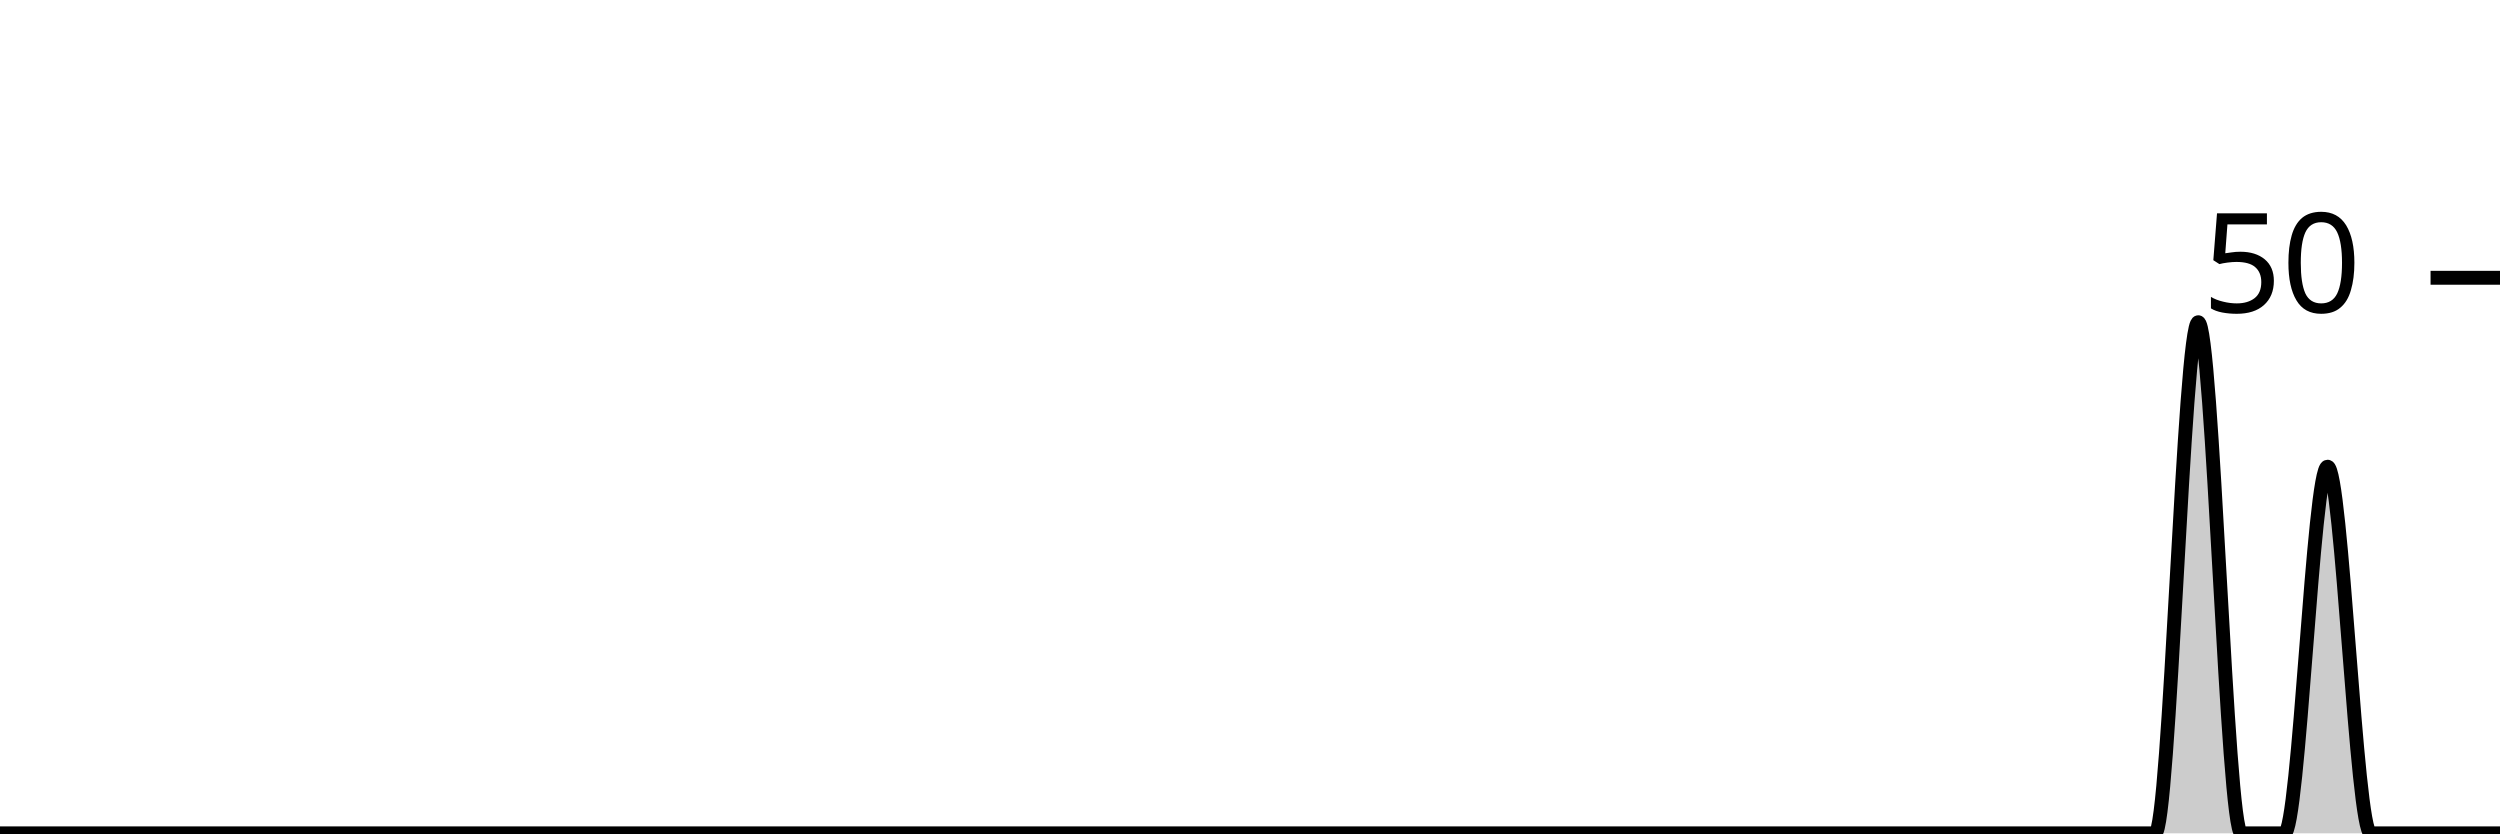
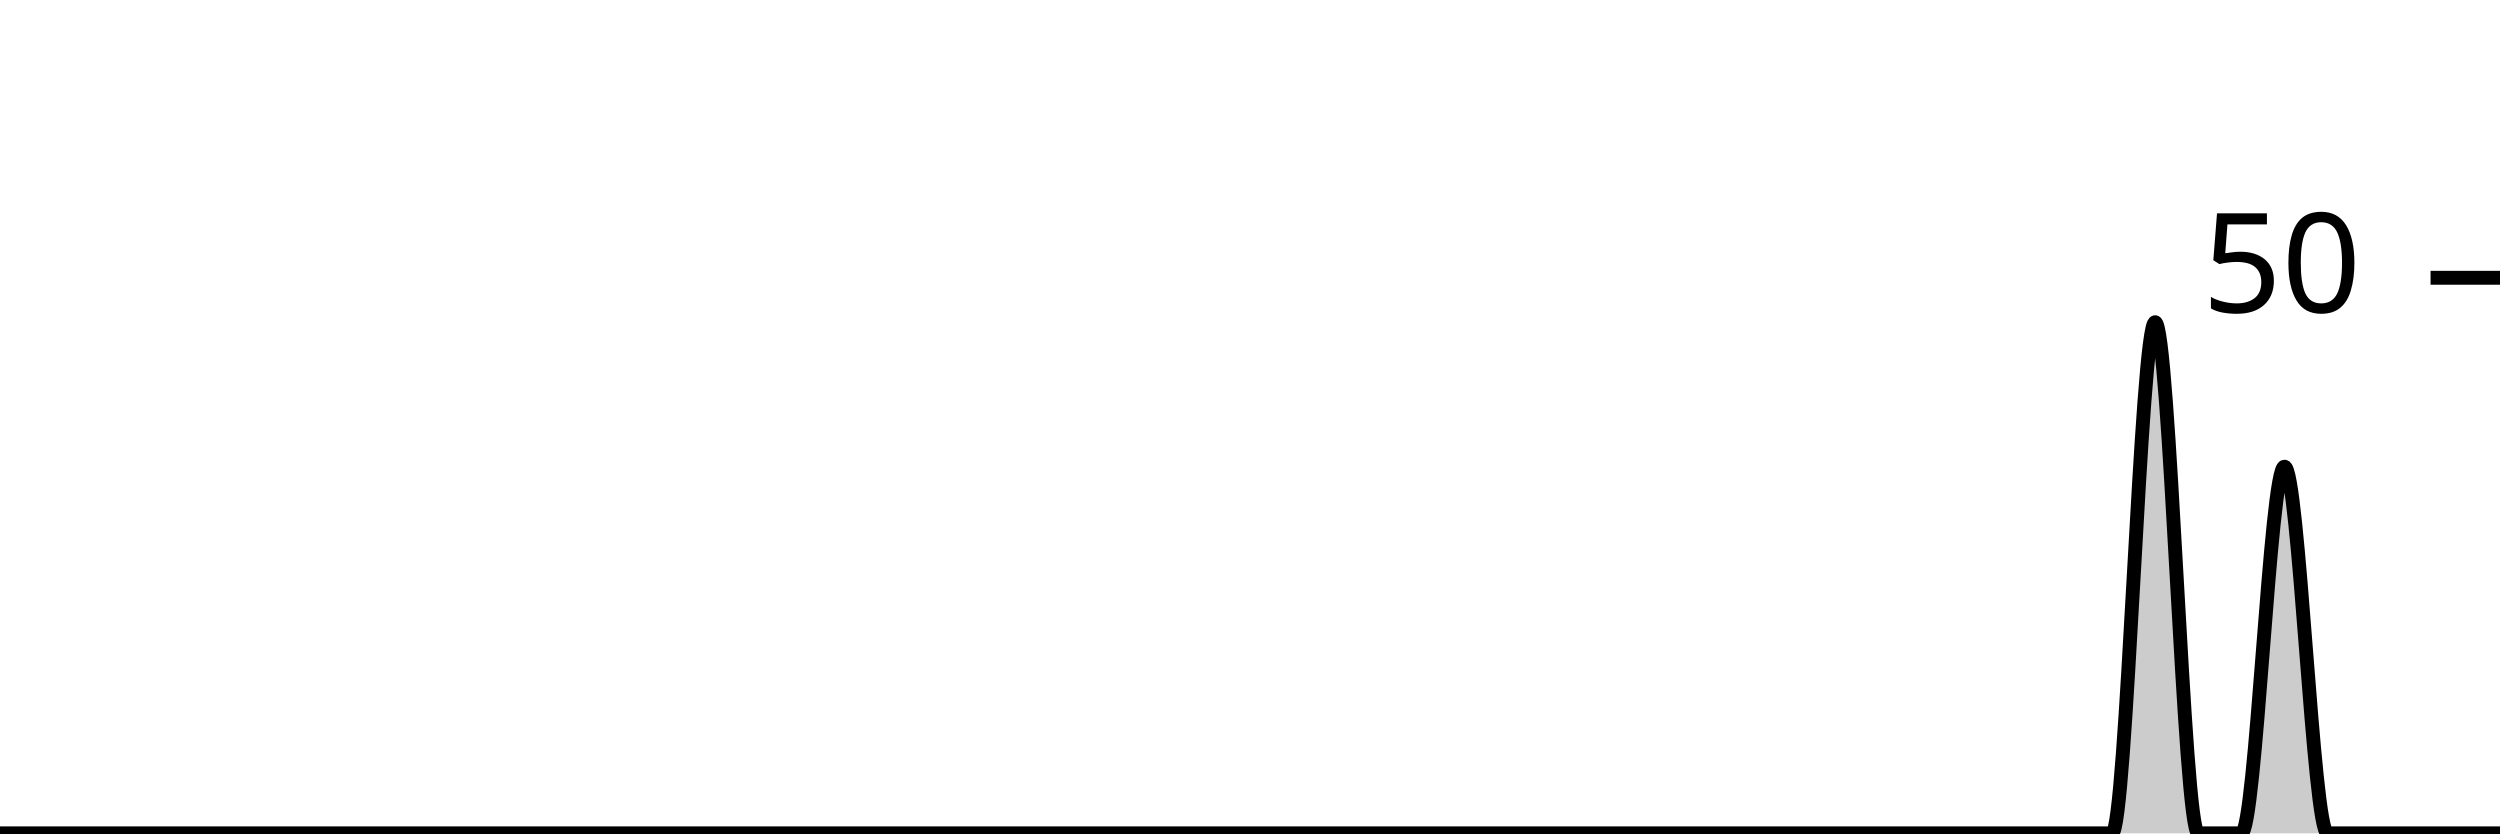
<svg xmlns="http://www.w3.org/2000/svg" viewBox="0 0 180 60">
  <g transform="translate(0,20)">
-     <path class="area" fill="rgba(0, 0, 0, 0.2)" d="M0,40C1.034,40,2.069,40,3.103,40C4.138,40,5.172,40,6.207,40C7.241,40,8.276,40,9.31,40C10.345,40,11.379,40,12.414,40C13.448,40,14.483,40,15.517,40C16.552,40,17.586,40,18.621,40C19.655,40,20.69,40,21.724,40C22.759,40,23.793,40,24.828,40C25.862,40,26.897,40,27.931,40C28.966,40,30,40,31.034,40C32.069,40,33.103,40,34.138,40C35.172,40,36.207,40,37.241,40C38.276,40,39.31,40,40.345,40C41.379,40,42.414,40,43.448,40C44.483,40,45.517,40,46.552,40C47.586,40,48.621,40,49.655,40C50.69,40,51.724,40,52.759,40C53.793,40,54.828,40,55.862,40C56.897,40,57.931,40,58.966,40C60,40,61.034,40,62.069,40C63.103,40,64.138,40,65.172,40C66.207,40,67.241,40,68.276,40C69.31,40,70.345,40,71.379,40C72.414,40,73.448,40,74.483,40C75.517,40,76.552,40,77.586,40C78.621,40,79.655,40,80.69,40C81.724,40,82.759,40,83.793,40C84.828,40,85.862,40,86.897,40C87.931,40,88.966,40,90,40C91.034,40,92.069,40,93.103,40C94.138,40,95.172,40,96.207,40C97.241,40,98.276,40,99.31,40C100.345,40,101.379,40,102.414,40C103.448,40,104.483,40,105.517,40C106.552,40,107.586,40,108.621,40C109.655,40,110.69,40,111.724,40C112.759,40,113.793,40,114.828,40C115.862,40,116.897,40,117.931,40C118.966,40,120,40,121.034,40C122.069,40,123.103,40,124.138,40C125.172,40,126.207,40,127.241,40C128.276,40,129.31,40,130.345,40C131.379,40,132.414,40,133.448,40C134.483,40,135.517,40,136.552,40C137.586,40,138.621,40,139.655,40C140.69,40,141.724,40,142.759,40C143.793,40,144.828,40,145.862,40C146.897,40,147.931,40,148.966,40C150,40,151.034,40,152.069,40C153.103,40,154.138,40,155.172,40C156.207,40,157.241,3.2,158.276,3.2C159.31,3.2,160.345,40,161.379,40C162.414,40,163.448,40,164.483,40C165.517,40,166.552,13.6,167.586,13.6C168.621,13.6,169.655,40,170.69,40C171.724,40,172.759,40,173.793,40C174.828,40,175.862,40,176.897,40C177.931,40,178.966,40,180,40L180,40C178.966,40,177.931,40,176.897,40C175.862,40,174.828,40,173.793,40C172.759,40,171.724,40,170.69,40C169.655,40,168.621,40,167.586,40C166.552,40,165.517,40,164.483,40C163.448,40,162.414,40,161.379,40C160.345,40,159.31,40,158.276,40C157.241,40,156.207,40,155.172,40C154.138,40,153.103,40,152.069,40C151.034,40,150,40,148.966,40C147.931,40,146.897,40,145.862,40C144.828,40,143.793,40,142.759,40C141.724,40,140.69,40,139.655,40C138.621,40,137.586,40,136.552,40C135.517,40,134.483,40,133.448,40C132.414,40,131.379,40,130.345,40C129.31,40,128.276,40,127.241,40C126.207,40,125.172,40,124.138,40C123.103,40,122.069,40,121.034,40C120,40,118.966,40,117.931,40C116.897,40,115.862,40,114.828,40C113.793,40,112.759,40,111.724,40C110.69,40,109.655,40,108.621,40C107.586,40,106.552,40,105.517,40C104.483,40,103.448,40,102.414,40C101.379,40,100.345,40,99.31,40C98.276,40,97.241,40,96.207,40C95.172,40,94.138,40,93.103,40C92.069,40,91.034,40,90,40C88.966,40,87.931,40,86.897,40C85.862,40,84.828,40,83.793,40C82.759,40,81.724,40,80.69,40C79.655,40,78.621,40,77.586,40C76.552,40,75.517,40,74.483,40C73.448,40,72.414,40,71.379,40C70.345,40,69.31,40,68.276,40C67.241,40,66.207,40,65.172,40C64.138,40,63.103,40,62.069,40C61.034,40,60,40,58.966,40C57.931,40,56.897,40,55.862,40C54.828,40,53.793,40,52.759,40C51.724,40,50.69,40,49.655,40C48.621,40,47.586,40,46.552,40C45.517,40,44.483,40,43.448,40C42.414,40,41.379,40,40.345,40C39.31,40,38.276,40,37.241,40C36.207,40,35.172,40,34.138,40C33.103,40,32.069,40,31.034,40C30,40,28.966,40,27.931,40C26.897,40,25.862,40,24.828,40C23.793,40,22.759,40,21.724,40C20.69,40,19.655,40,18.621,40C17.586,40,16.552,40,15.517,40C14.483,40,13.448,40,12.414,40C11.379,40,10.345,40,9.31,40C8.276,40,7.241,40,6.207,40C5.172,40,4.138,40,3.103,40C2.069,40,1.034,40,0,40Z" />
-     <path class="line" stroke="black" fill="none" d="M0,40C1.034,40,2.069,40,3.103,40C4.138,40,5.172,40,6.207,40C7.241,40,8.276,40,9.31,40C10.345,40,11.379,40,12.414,40C13.448,40,14.483,40,15.517,40C16.552,40,17.586,40,18.621,40C19.655,40,20.69,40,21.724,40C22.759,40,23.793,40,24.828,40C25.862,40,26.897,40,27.931,40C28.966,40,30,40,31.034,40C32.069,40,33.103,40,34.138,40C35.172,40,36.207,40,37.241,40C38.276,40,39.31,40,40.345,40C41.379,40,42.414,40,43.448,40C44.483,40,45.517,40,46.552,40C47.586,40,48.621,40,49.655,40C50.69,40,51.724,40,52.759,40C53.793,40,54.828,40,55.862,40C56.897,40,57.931,40,58.966,40C60,40,61.034,40,62.069,40C63.103,40,64.138,40,65.172,40C66.207,40,67.241,40,68.276,40C69.31,40,70.345,40,71.379,40C72.414,40,73.448,40,74.483,40C75.517,40,76.552,40,77.586,40C78.621,40,79.655,40,80.69,40C81.724,40,82.759,40,83.793,40C84.828,40,85.862,40,86.897,40C87.931,40,88.966,40,90,40C91.034,40,92.069,40,93.103,40C94.138,40,95.172,40,96.207,40C97.241,40,98.276,40,99.31,40C100.345,40,101.379,40,102.414,40C103.448,40,104.483,40,105.517,40C106.552,40,107.586,40,108.621,40C109.655,40,110.69,40,111.724,40C112.759,40,113.793,40,114.828,40C115.862,40,116.897,40,117.931,40C118.966,40,120,40,121.034,40C122.069,40,123.103,40,124.138,40C125.172,40,126.207,40,127.241,40C128.276,40,129.31,40,130.345,40C131.379,40,132.414,40,133.448,40C134.483,40,135.517,40,136.552,40C137.586,40,138.621,40,139.655,40C140.69,40,141.724,40,142.759,40C143.793,40,144.828,40,145.862,40C146.897,40,147.931,40,148.966,40C150,40,151.034,40,152.069,40C153.103,40,154.138,40,155.172,40C156.207,40,157.241,3.2,158.276,3.2C159.31,3.2,160.345,40,161.379,40C162.414,40,163.448,40,164.483,40C165.517,40,166.552,13.6,167.586,13.6C168.621,13.6,169.655,40,170.69,40C171.724,40,172.759,40,173.793,40C174.828,40,175.862,40,176.897,40C177.931,40,178.966,40,180,40" />
+     <path class="area" fill="rgba(0, 0, 0, 0.2)" d="M0,40C1.034,40,2.069,40,3.103,40C4.138,40,5.172,40,6.207,40C7.241,40,8.276,40,9.31,40C10.345,40,11.379,40,12.414,40C13.448,40,14.483,40,15.517,40C16.552,40,17.586,40,18.621,40C19.655,40,20.69,40,21.724,40C22.759,40,23.793,40,24.828,40C25.862,40,26.897,40,27.931,40C28.966,40,30,40,31.034,40C32.069,40,33.103,40,34.138,40C35.172,40,36.207,40,37.241,40C38.276,40,39.31,40,40.345,40C41.379,40,42.414,40,43.448,40C44.483,40,45.517,40,46.552,40C47.586,40,48.621,40,49.655,40C50.69,40,51.724,40,52.759,40C53.793,40,54.828,40,55.862,40C56.897,40,57.931,40,58.966,40C60,40,61.034,40,62.069,40C63.103,40,64.138,40,65.172,40C66.207,40,67.241,40,68.276,40C69.31,40,70.345,40,71.379,40C72.414,40,73.448,40,74.483,40C75.517,40,76.552,40,77.586,40C78.621,40,79.655,40,80.69,40C81.724,40,82.759,40,83.793,40C84.828,40,85.862,40,86.897,40C87.931,40,88.966,40,90,40C91.034,40,92.069,40,93.103,40C94.138,40,95.172,40,96.207,40C97.241,40,98.276,40,99.31,40C100.345,40,101.379,40,102.414,40C103.448,40,104.483,40,105.517,40C106.552,40,107.586,40,108.621,40C109.655,40,110.69,40,111.724,40C112.759,40,113.793,40,114.828,40C115.862,40,116.897,40,117.931,40C118.966,40,120,40,121.034,40C122.069,40,123.103,40,124.138,40C125.172,40,126.207,40,127.241,40C128.276,40,129.31,40,130.345,40C131.379,40,132.414,40,133.448,40C134.483,40,135.517,40,136.552,40C137.586,40,138.621,40,139.655,40C140.69,40,141.724,40,142.759,40C143.793,40,144.828,40,145.862,40C146.897,40,147.931,40,148.966,40C150,40,151.034,40,152.069,40C153.103,40,154.138,3.2,155.172,3.2C156.207,3.2,157.241,40,158.276,40C159.31,40,160.345,40,161.379,40C162.414,40,163.448,13.6,164.483,13.6C165.517,13.6,166.552,40,167.586,40C168.621,40,169.655,40,170.69,40C171.724,40,172.759,40,173.793,40C174.828,40,175.862,40,176.897,40C177.931,40,178.966,40,180,40L180,40C178.966,40,177.931,40,176.897,40C175.862,40,174.828,40,173.793,40C172.759,40,171.724,40,170.69,40C169.655,40,168.621,40,167.586,40C166.552,40,165.517,40,164.483,40C163.448,40,162.414,40,161.379,40C160.345,40,159.31,40,158.276,40C157.241,40,156.207,40,155.172,40C154.138,40,153.103,40,152.069,40C151.034,40,150,40,148.966,40C147.931,40,146.897,40,145.862,40C144.828,40,143.793,40,142.759,40C141.724,40,140.69,40,139.655,40C138.621,40,137.586,40,136.552,40C135.517,40,134.483,40,133.448,40C132.414,40,131.379,40,130.345,40C129.31,40,128.276,40,127.241,40C126.207,40,125.172,40,124.138,40C123.103,40,122.069,40,121.034,40C120,40,118.966,40,117.931,40C116.897,40,115.862,40,114.828,40C113.793,40,112.759,40,111.724,40C110.69,40,109.655,40,108.621,40C107.586,40,106.552,40,105.517,40C104.483,40,103.448,40,102.414,40C101.379,40,100.345,40,99.31,40C98.276,40,97.241,40,96.207,40C95.172,40,94.138,40,93.103,40C92.069,40,91.034,40,90,40C88.966,40,87.931,40,86.897,40C85.862,40,84.828,40,83.793,40C82.759,40,81.724,40,80.69,40C79.655,40,78.621,40,77.586,40C76.552,40,75.517,40,74.483,40C73.448,40,72.414,40,71.379,40C70.345,40,69.31,40,68.276,40C67.241,40,66.207,40,65.172,40C64.138,40,63.103,40,62.069,40C61.034,40,60,40,58.966,40C57.931,40,56.897,40,55.862,40C54.828,40,53.793,40,52.759,40C51.724,40,50.69,40,49.655,40C48.621,40,47.586,40,46.552,40C45.517,40,44.483,40,43.448,40C42.414,40,41.379,40,40.345,40C39.31,40,38.276,40,37.241,40C36.207,40,35.172,40,34.138,40C33.103,40,32.069,40,31.034,40C30,40,28.966,40,27.931,40C26.897,40,25.862,40,24.828,40C23.793,40,22.759,40,21.724,40C20.69,40,19.655,40,18.621,40C17.586,40,16.552,40,15.517,40C14.483,40,13.448,40,12.414,40C11.379,40,10.345,40,9.31,40C8.276,40,7.241,40,6.207,40C5.172,40,4.138,40,3.103,40C2.069,40,1.034,40,0,40Z" />
+     <path class="line" stroke="black" fill="none" d="M0,40C1.034,40,2.069,40,3.103,40C4.138,40,5.172,40,6.207,40C7.241,40,8.276,40,9.31,40C10.345,40,11.379,40,12.414,40C13.448,40,14.483,40,15.517,40C16.552,40,17.586,40,18.621,40C19.655,40,20.69,40,21.724,40C22.759,40,23.793,40,24.828,40C25.862,40,26.897,40,27.931,40C28.966,40,30,40,31.034,40C32.069,40,33.103,40,34.138,40C35.172,40,36.207,40,37.241,40C38.276,40,39.31,40,40.345,40C41.379,40,42.414,40,43.448,40C44.483,40,45.517,40,46.552,40C47.586,40,48.621,40,49.655,40C50.69,40,51.724,40,52.759,40C53.793,40,54.828,40,55.862,40C56.897,40,57.931,40,58.966,40C60,40,61.034,40,62.069,40C63.103,40,64.138,40,65.172,40C66.207,40,67.241,40,68.276,40C69.31,40,70.345,40,71.379,40C72.414,40,73.448,40,74.483,40C75.517,40,76.552,40,77.586,40C78.621,40,79.655,40,80.69,40C81.724,40,82.759,40,83.793,40C84.828,40,85.862,40,86.897,40C87.931,40,88.966,40,90,40C91.034,40,92.069,40,93.103,40C94.138,40,95.172,40,96.207,40C97.241,40,98.276,40,99.31,40C100.345,40,101.379,40,102.414,40C103.448,40,104.483,40,105.517,40C106.552,40,107.586,40,108.621,40C109.655,40,110.69,40,111.724,40C112.759,40,113.793,40,114.828,40C115.862,40,116.897,40,117.931,40C118.966,40,120,40,121.034,40C122.069,40,123.103,40,124.138,40C125.172,40,126.207,40,127.241,40C128.276,40,129.31,40,130.345,40C131.379,40,132.414,40,133.448,40C134.483,40,135.517,40,136.552,40C137.586,40,138.621,40,139.655,40C140.69,40,141.724,40,142.759,40C143.793,40,144.828,40,145.862,40C146.897,40,147.931,40,148.966,40C150,40,151.034,40,152.069,40C153.103,40,154.138,3.2,155.172,3.2C156.207,3.2,157.241,40,158.276,40C159.31,40,160.345,40,161.379,40C162.414,40,163.448,13.6,164.483,13.6C165.517,13.6,166.552,40,167.586,40C168.621,40,169.655,40,170.69,40C171.724,40,172.759,40,173.793,40C174.828,40,175.862,40,176.897,40C177.931,40,178.966,40,180,40" />
    <path class="axis-ceiling" stroke-width="1" stroke="black" fill="none" d="M175,0L180,0" />
    <text class="axis-ceiling-label" font-family="sans-serif" text-anchor="end" font-size="10px" x="170" y="2.5">50</text>
  </g>
</svg>
